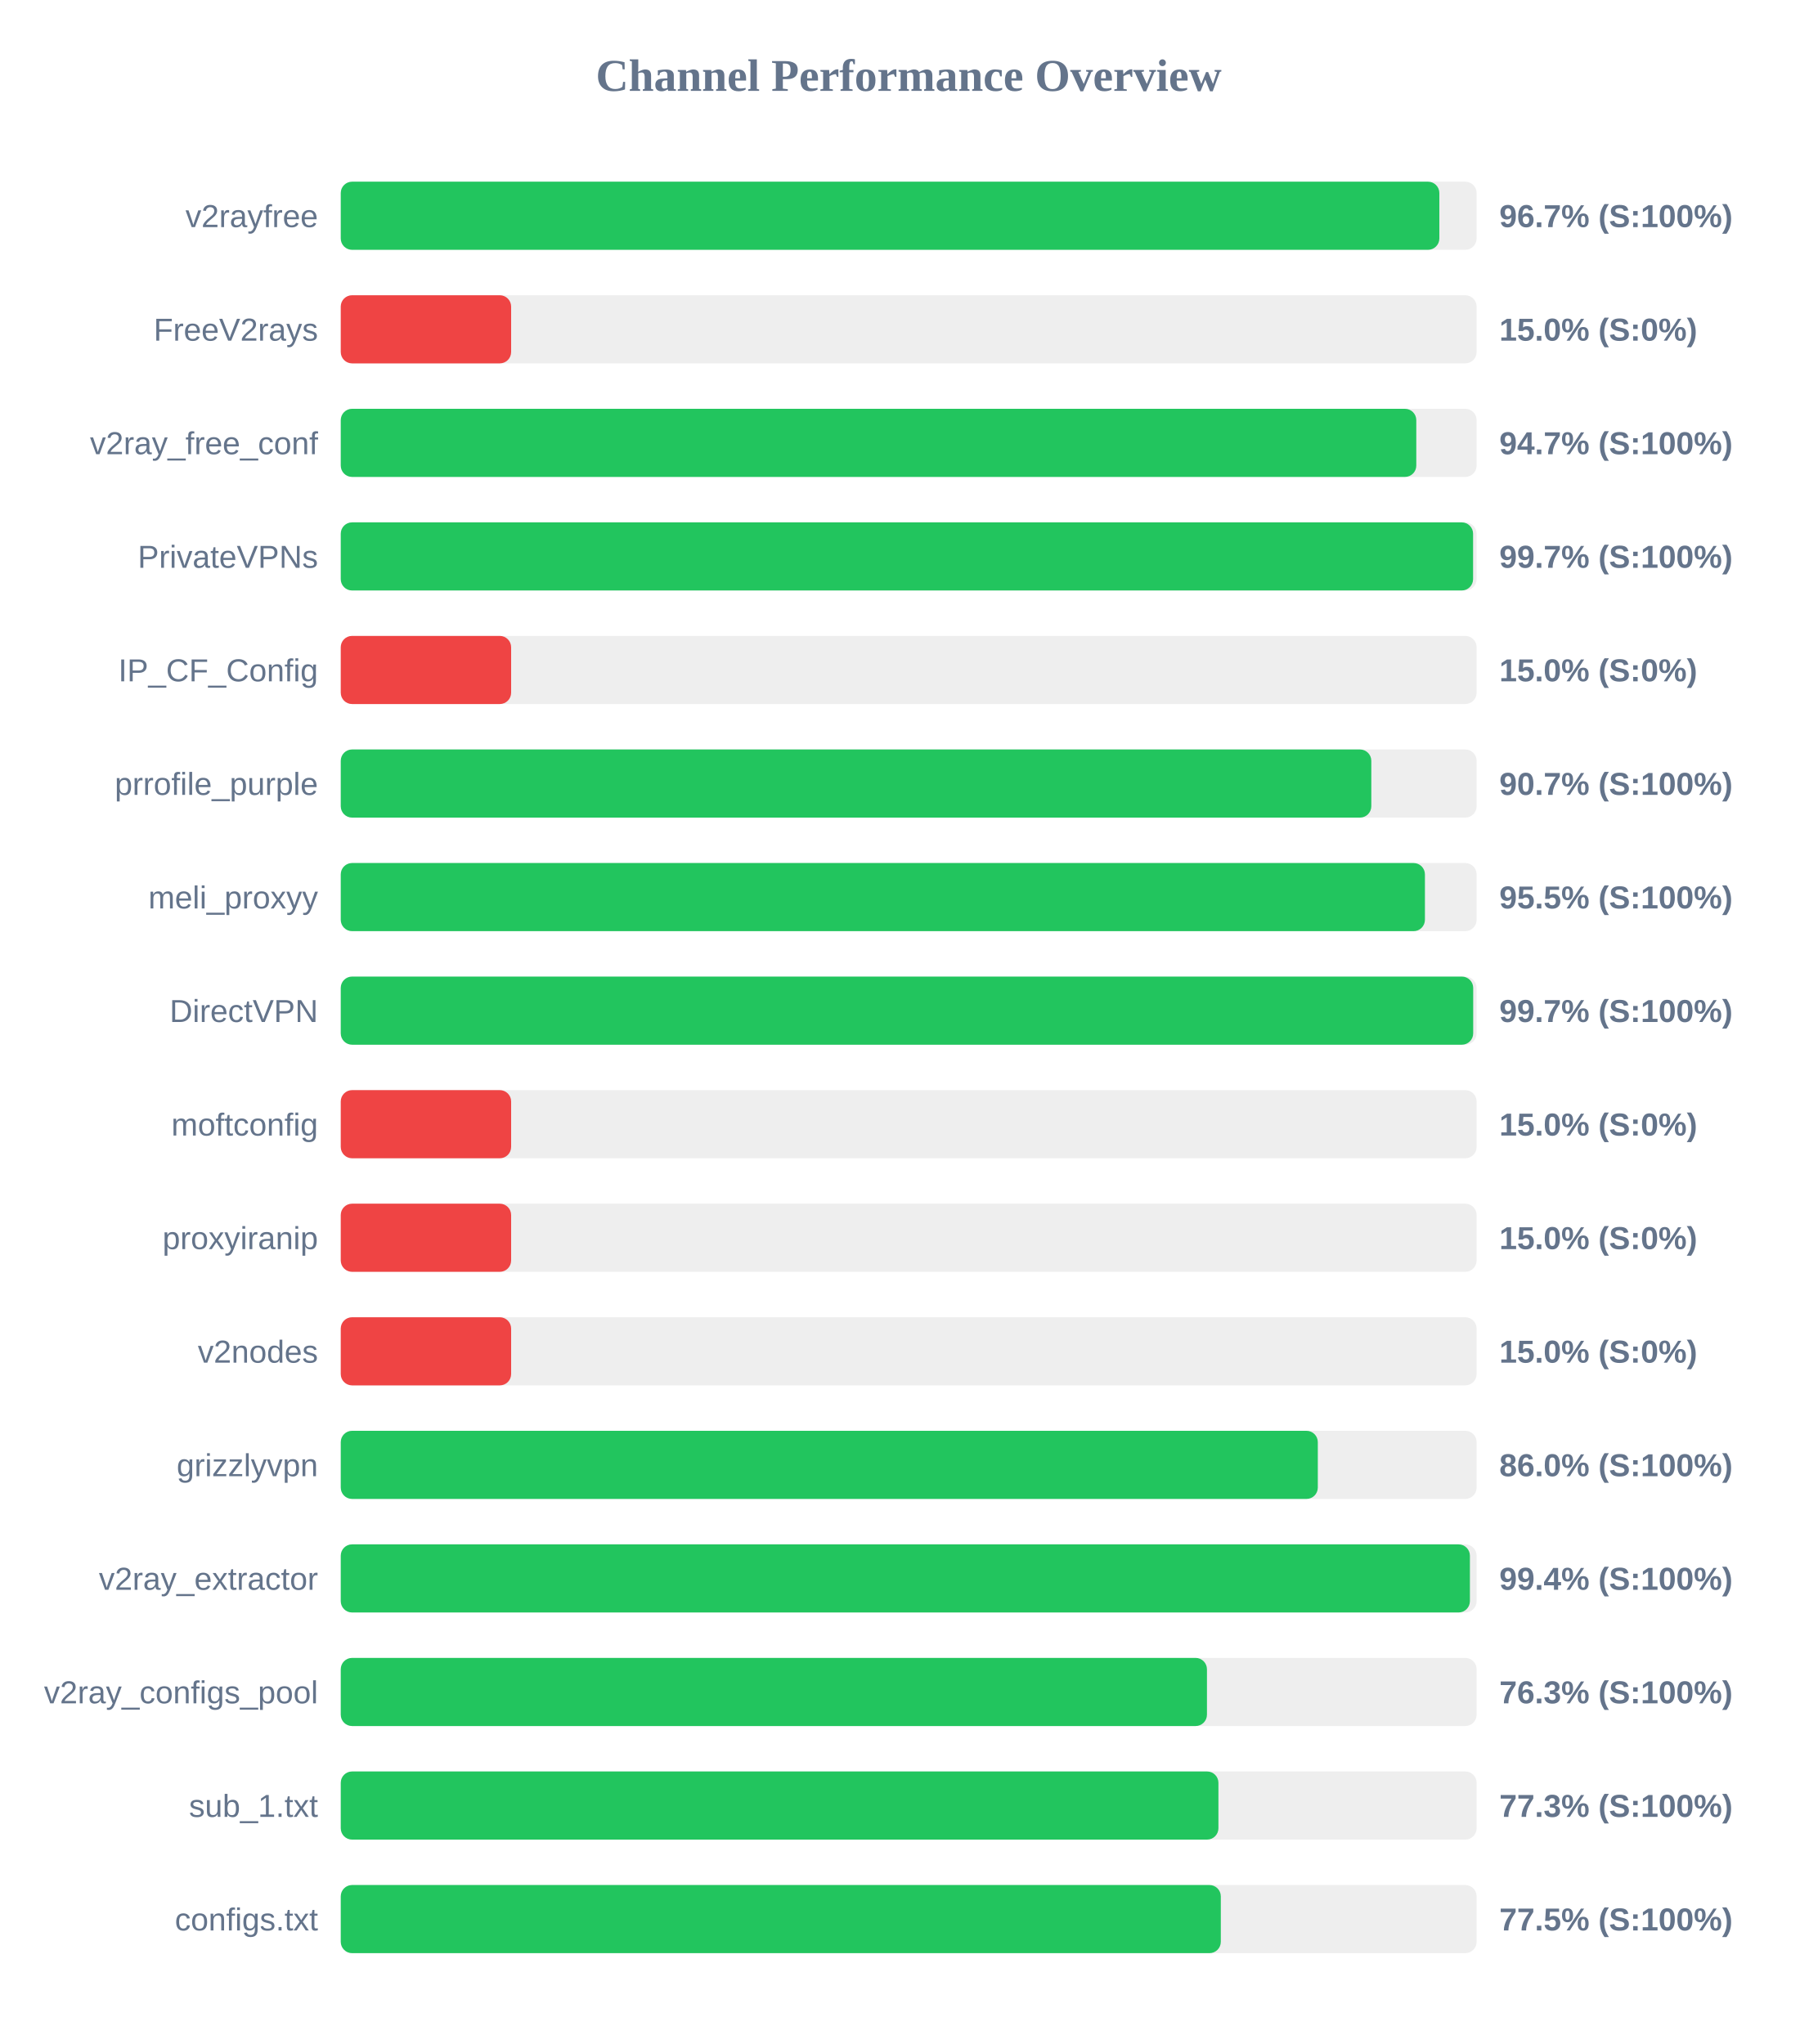
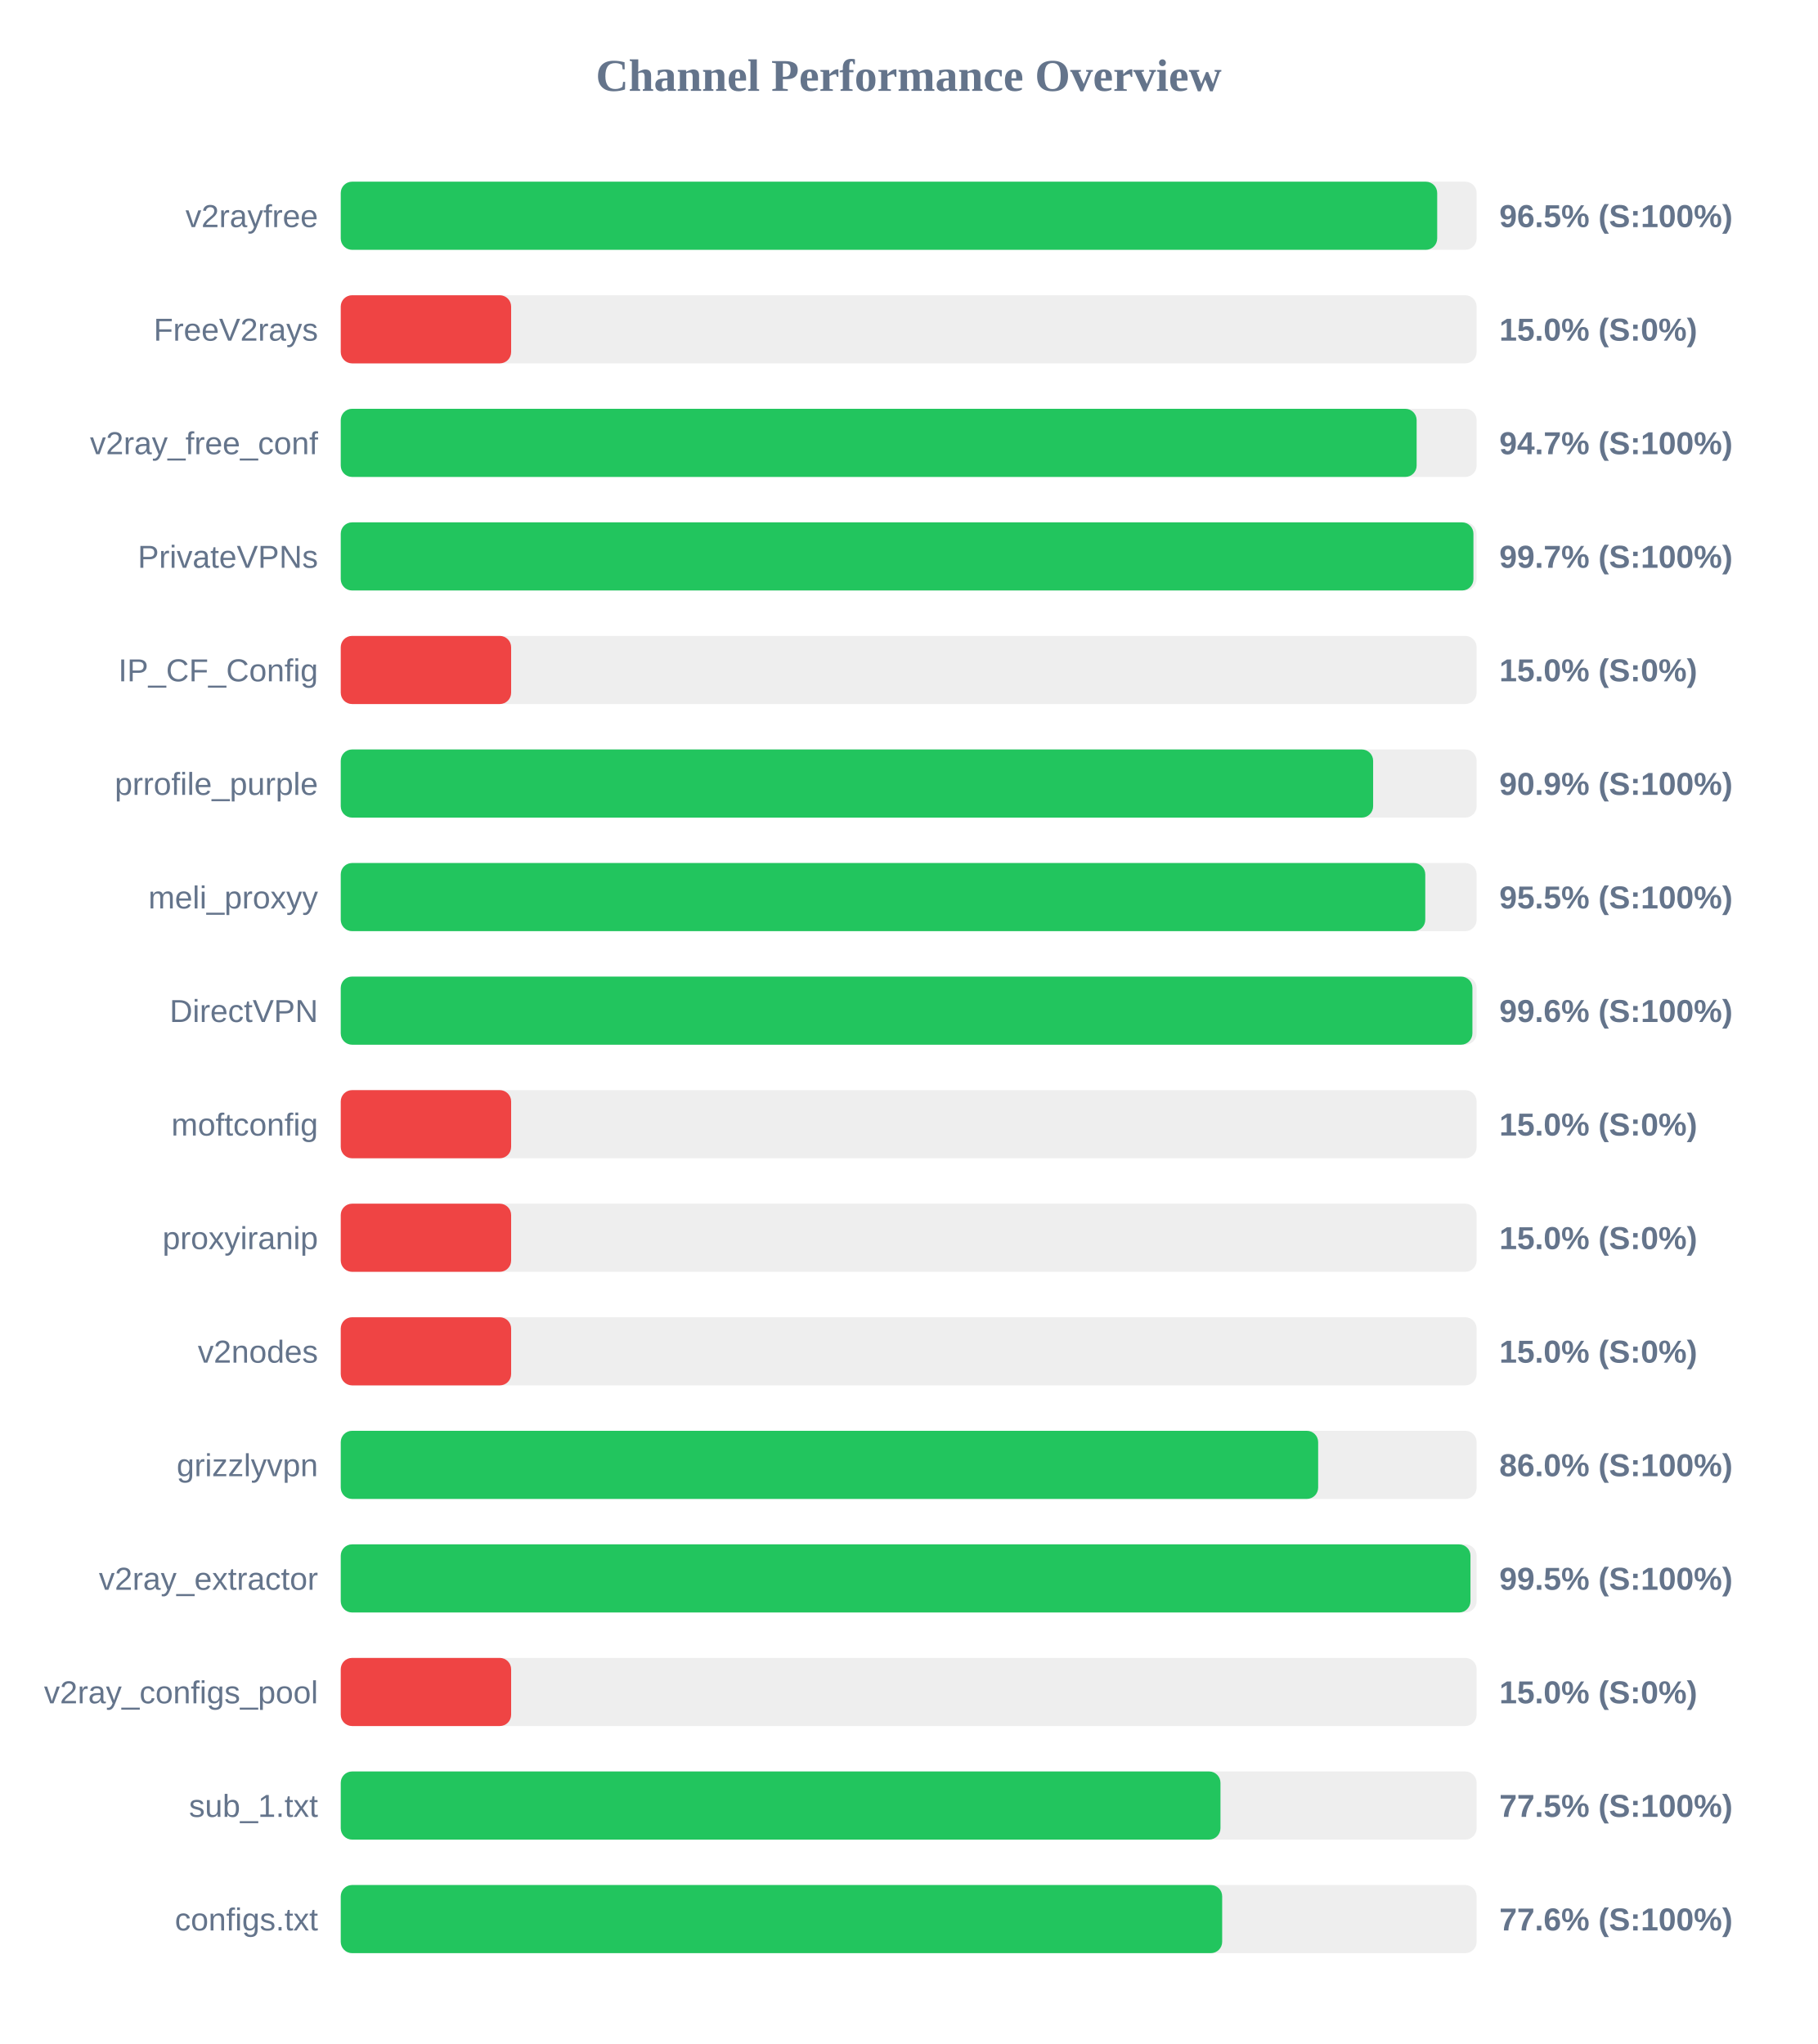
<svg xmlns="http://www.w3.org/2000/svg" width="800" height="900" version="1.1">
  <style>
        .row { font: 14px Arial; fill: #64748b; }
        .score { font: bold 14px Arial; fill: #64748b; }
    </style>
  <text x="400" y="40" text-anchor="middle" font-size="20px" font-weight="bold" fill="#64748b">Channel Performance Overview</text>
  <rect x="150" y="80" width="500" height="30" fill="#eee" rx="5" />
-   <rect x="150" y="80" width="483.6" height="30" fill="#22c55e" rx="5" />
+   <rect x="150" y="80" width="482.65" height="30" fill="#22c55e" rx="5" />
  <text x="140" y="100" text-anchor="end" class="row">v2rayfree</text>
-   <text x="660" y="100" text-anchor="start" class="score">96.7% (S:100%)</text>
+   <text x="660" y="100" text-anchor="start" class="score">96.5% (S:100%)</text>
  <rect x="150" y="130" width="500" height="30" fill="#eee" rx="5" />
  <rect x="150" y="130" width="75.0" height="30" fill="#ef4444" rx="5" />
  <text x="140" y="150" text-anchor="end" class="row">FreeV2rays</text>
  <text x="660" y="150" text-anchor="start" class="score">15.0% (S:0%)</text>
  <rect x="150" y="180" width="500" height="30" fill="#eee" rx="5" />
-   <rect x="150" y="180" width="473.45" height="30" fill="#22c55e" rx="5" />
+   <rect x="150" y="180" width="473.6" height="30" fill="#22c55e" rx="5" />
  <text x="140" y="200" text-anchor="end" class="row">v2ray_free_conf</text>
  <text x="660" y="200" text-anchor="start" class="score">94.7% (S:100%)</text>
  <rect x="150" y="230" width="500" height="30" fill="#eee" rx="5" />
-   <rect x="150" y="230" width="498.45" height="30" fill="#22c55e" rx="5" />
+   <rect x="150" y="230" width="498.6" height="30" fill="#22c55e" rx="5" />
  <text x="140" y="250" text-anchor="end" class="row">PrivateVPNs</text>
  <text x="660" y="250" text-anchor="start" class="score">99.7% (S:100%)</text>
  <rect x="150" y="280" width="500" height="30" fill="#eee" rx="5" />
  <rect x="150" y="280" width="75.0" height="30" fill="#ef4444" rx="5" />
  <text x="140" y="300" text-anchor="end" class="row">IP_CF_Config</text>
  <text x="660" y="300" text-anchor="start" class="score">15.0% (S:0%)</text>
  <rect x="150" y="330" width="500" height="30" fill="#eee" rx="5" />
-   <rect x="150" y="330" width="453.65" height="30" fill="#22c55e" rx="5" />
+   <rect x="150" y="330" width="454.45" height="30" fill="#22c55e" rx="5" />
  <text x="140" y="350" text-anchor="end" class="row">prrofile_purple</text>
-   <text x="660" y="350" text-anchor="start" class="score">90.7% (S:100%)</text>
+   <text x="660" y="350" text-anchor="start" class="score">90.9% (S:100%)</text>
  <rect x="150" y="380" width="500" height="30" fill="#eee" rx="5" />
-   <rect x="150" y="380" width="477.25" height="30" fill="#22c55e" rx="5" />
+   <rect x="150" y="380" width="477.4" height="30" fill="#22c55e" rx="5" />
  <text x="140" y="400" text-anchor="end" class="row">meli_proxyy</text>
  <text x="660" y="400" text-anchor="start" class="score">95.5% (S:100%)</text>
  <rect x="150" y="430" width="500" height="30" fill="#eee" rx="5" />
-   <rect x="150" y="430" width="498.5" height="30" fill="#22c55e" rx="5" />
+   <rect x="150" y="430" width="498.15" height="30" fill="#22c55e" rx="5" />
  <text x="140" y="450" text-anchor="end" class="row">DirectVPN</text>
-   <text x="660" y="450" text-anchor="start" class="score">99.7% (S:100%)</text>
+   <text x="660" y="450" text-anchor="start" class="score">99.6% (S:100%)</text>
  <rect x="150" y="480" width="500" height="30" fill="#eee" rx="5" />
  <rect x="150" y="480" width="75.0" height="30" fill="#ef4444" rx="5" />
  <text x="140" y="500" text-anchor="end" class="row">moftconfig</text>
  <text x="660" y="500" text-anchor="start" class="score">15.0% (S:0%)</text>
  <rect x="150" y="530" width="500" height="30" fill="#eee" rx="5" />
  <rect x="150" y="530" width="75.0" height="30" fill="#ef4444" rx="5" />
  <text x="140" y="550" text-anchor="end" class="row">proxyiranip</text>
  <text x="660" y="550" text-anchor="start" class="score">15.0% (S:0%)</text>
  <rect x="150" y="580" width="500" height="30" fill="#eee" rx="5" />
  <rect x="150" y="580" width="75.0" height="30" fill="#ef4444" rx="5" />
  <text x="140" y="600" text-anchor="end" class="row">v2nodes</text>
  <text x="660" y="600" text-anchor="start" class="score">15.0% (S:0%)</text>
  <rect x="150" y="630" width="500" height="30" fill="#eee" rx="5" />
-   <rect x="150" y="630" width="430.1" height="30" fill="#22c55e" rx="5" />
+   <rect x="150" y="630" width="430.25" height="30" fill="#22c55e" rx="5" />
  <text x="140" y="650" text-anchor="end" class="row">grizzlyvpn</text>
  <text x="660" y="650" text-anchor="start" class="score">86.0% (S:100%)</text>
  <rect x="150" y="680" width="500" height="30" fill="#eee" rx="5" />
-   <rect x="150" y="680" width="497.05" height="30" fill="#22c55e" rx="5" />
+   <rect x="150" y="680" width="497.3" height="30" fill="#22c55e" rx="5" />
  <text x="140" y="700" text-anchor="end" class="row">v2ray_extractor</text>
-   <text x="660" y="700" text-anchor="start" class="score">99.4% (S:100%)</text>
+   <text x="660" y="700" text-anchor="start" class="score">99.5% (S:100%)</text>
  <rect x="150" y="730" width="500" height="30" fill="#eee" rx="5" />
-   <rect x="150" y="730" width="381.3" height="30" fill="#22c55e" rx="5" />
+   <rect x="150" y="730" width="75.0" height="30" fill="#ef4444" rx="5" />
  <text x="140" y="750" text-anchor="end" class="row">v2ray_configs_pool</text>
-   <text x="660" y="750" text-anchor="start" class="score">76.3% (S:100%)</text>
+   <text x="660" y="750" text-anchor="start" class="score">15.0% (S:0%)</text>
  <rect x="150" y="780" width="500" height="30" fill="#eee" rx="5" />
-   <rect x="150" y="780" width="386.35" height="30" fill="#22c55e" rx="5" />
+   <rect x="150" y="780" width="387.25" height="30" fill="#22c55e" rx="5" />
  <text x="140" y="800" text-anchor="end" class="row">sub_1.txt</text>
-   <text x="660" y="800" text-anchor="start" class="score">77.3% (S:100%)</text>
+   <text x="660" y="800" text-anchor="start" class="score">77.5% (S:100%)</text>
  <rect x="150" y="830" width="500" height="30" fill="#eee" rx="5" />
-   <rect x="150" y="830" width="387.4" height="30" fill="#22c55e" rx="5" />
+   <rect x="150" y="830" width="388.0" height="30" fill="#22c55e" rx="5" />
  <text x="140" y="850" text-anchor="end" class="row">configs.txt</text>
-   <text x="660" y="850" text-anchor="start" class="score">77.5% (S:100%)</text>
+   <text x="660" y="850" text-anchor="start" class="score">77.6% (S:100%)</text>
</svg>
